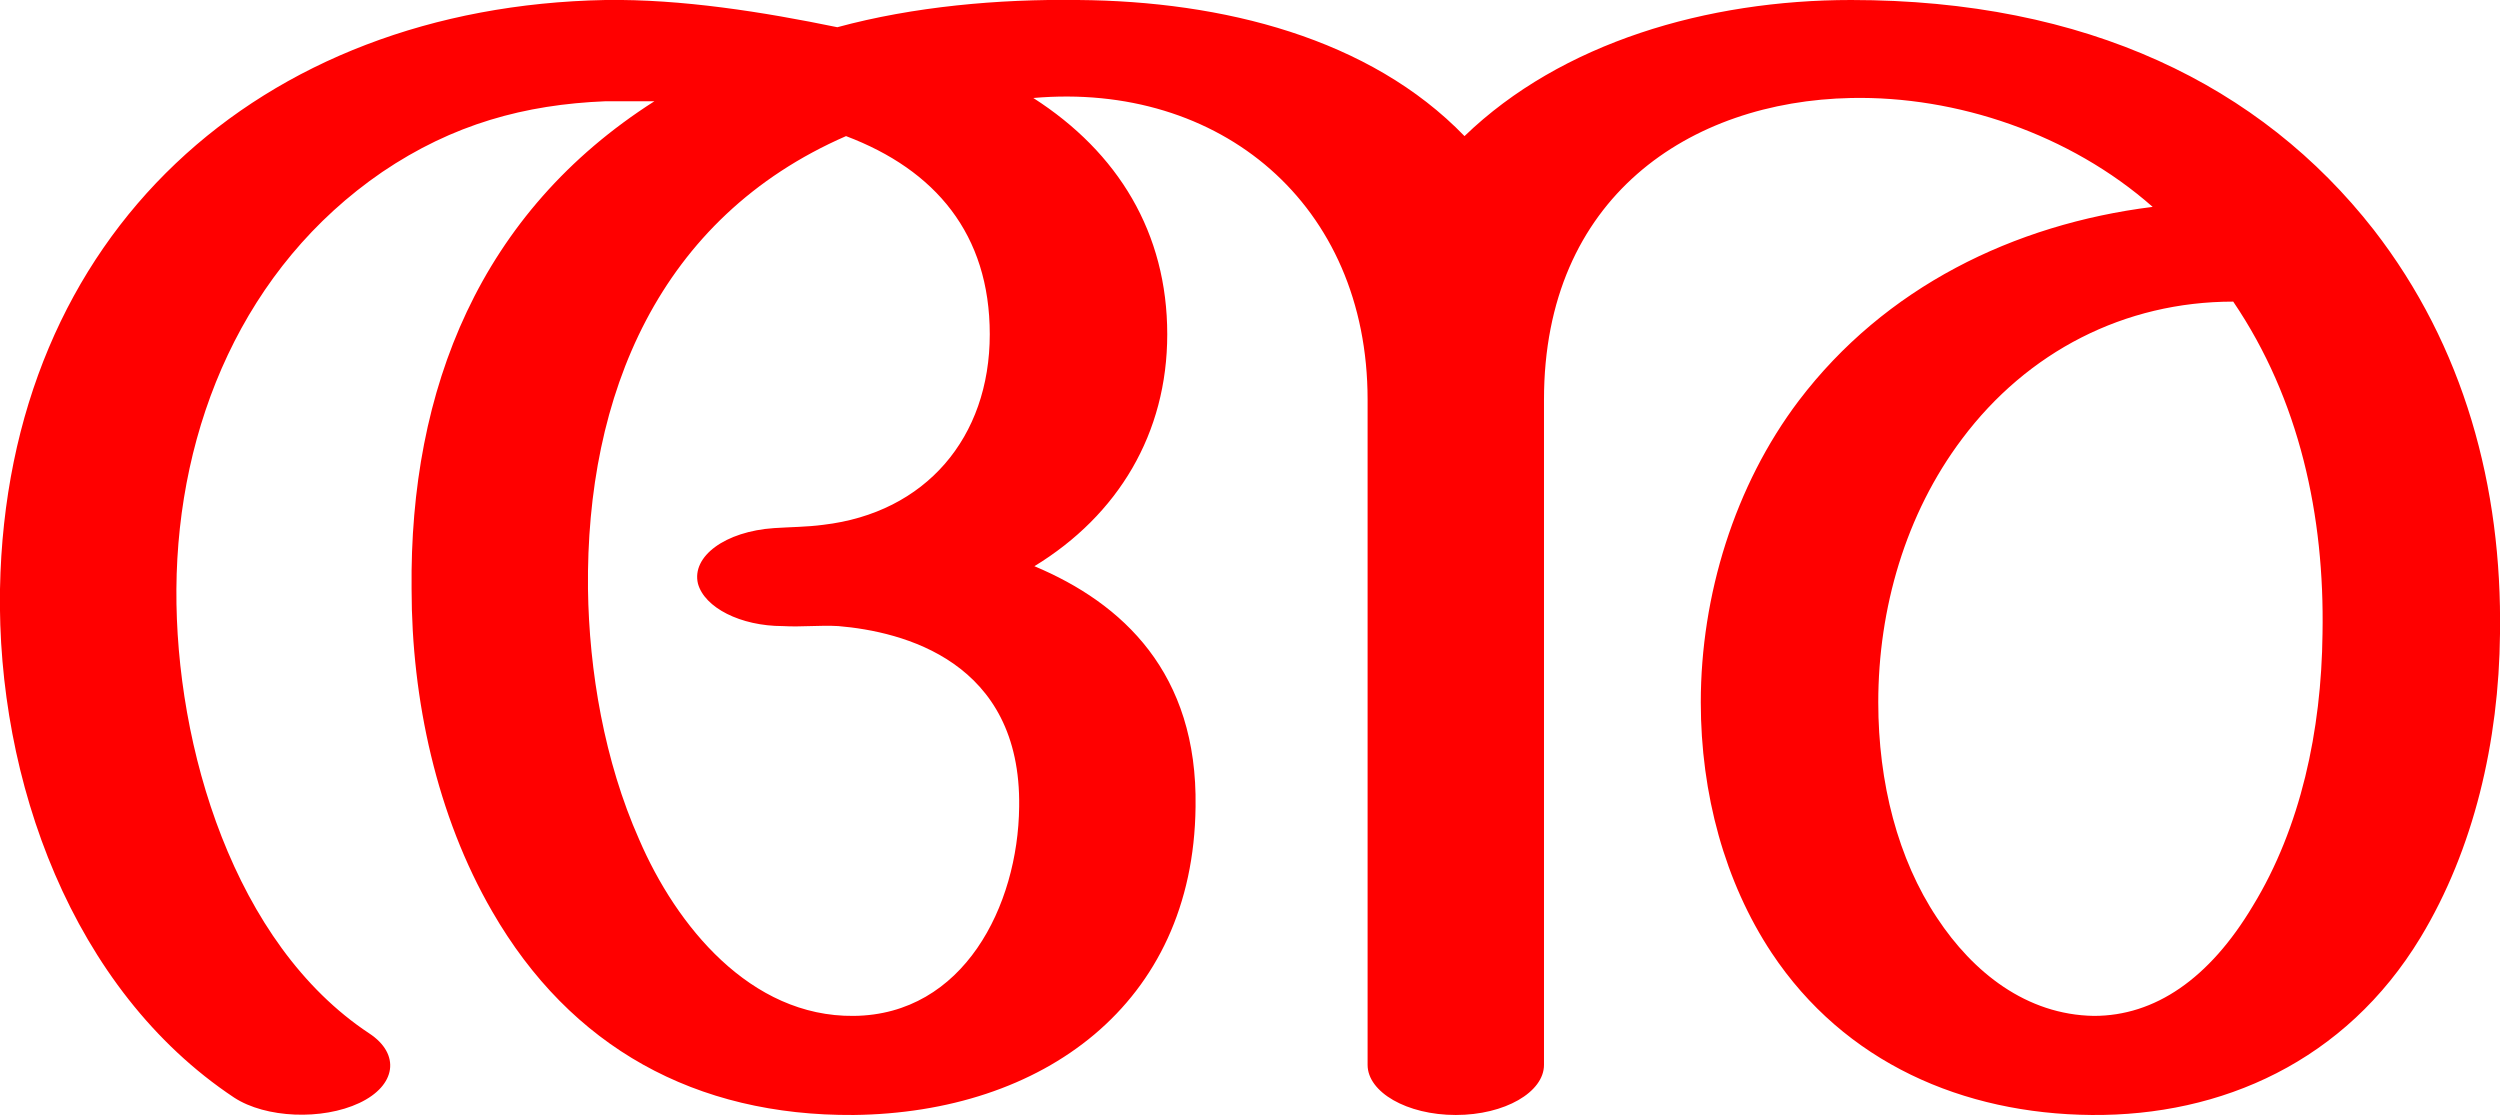
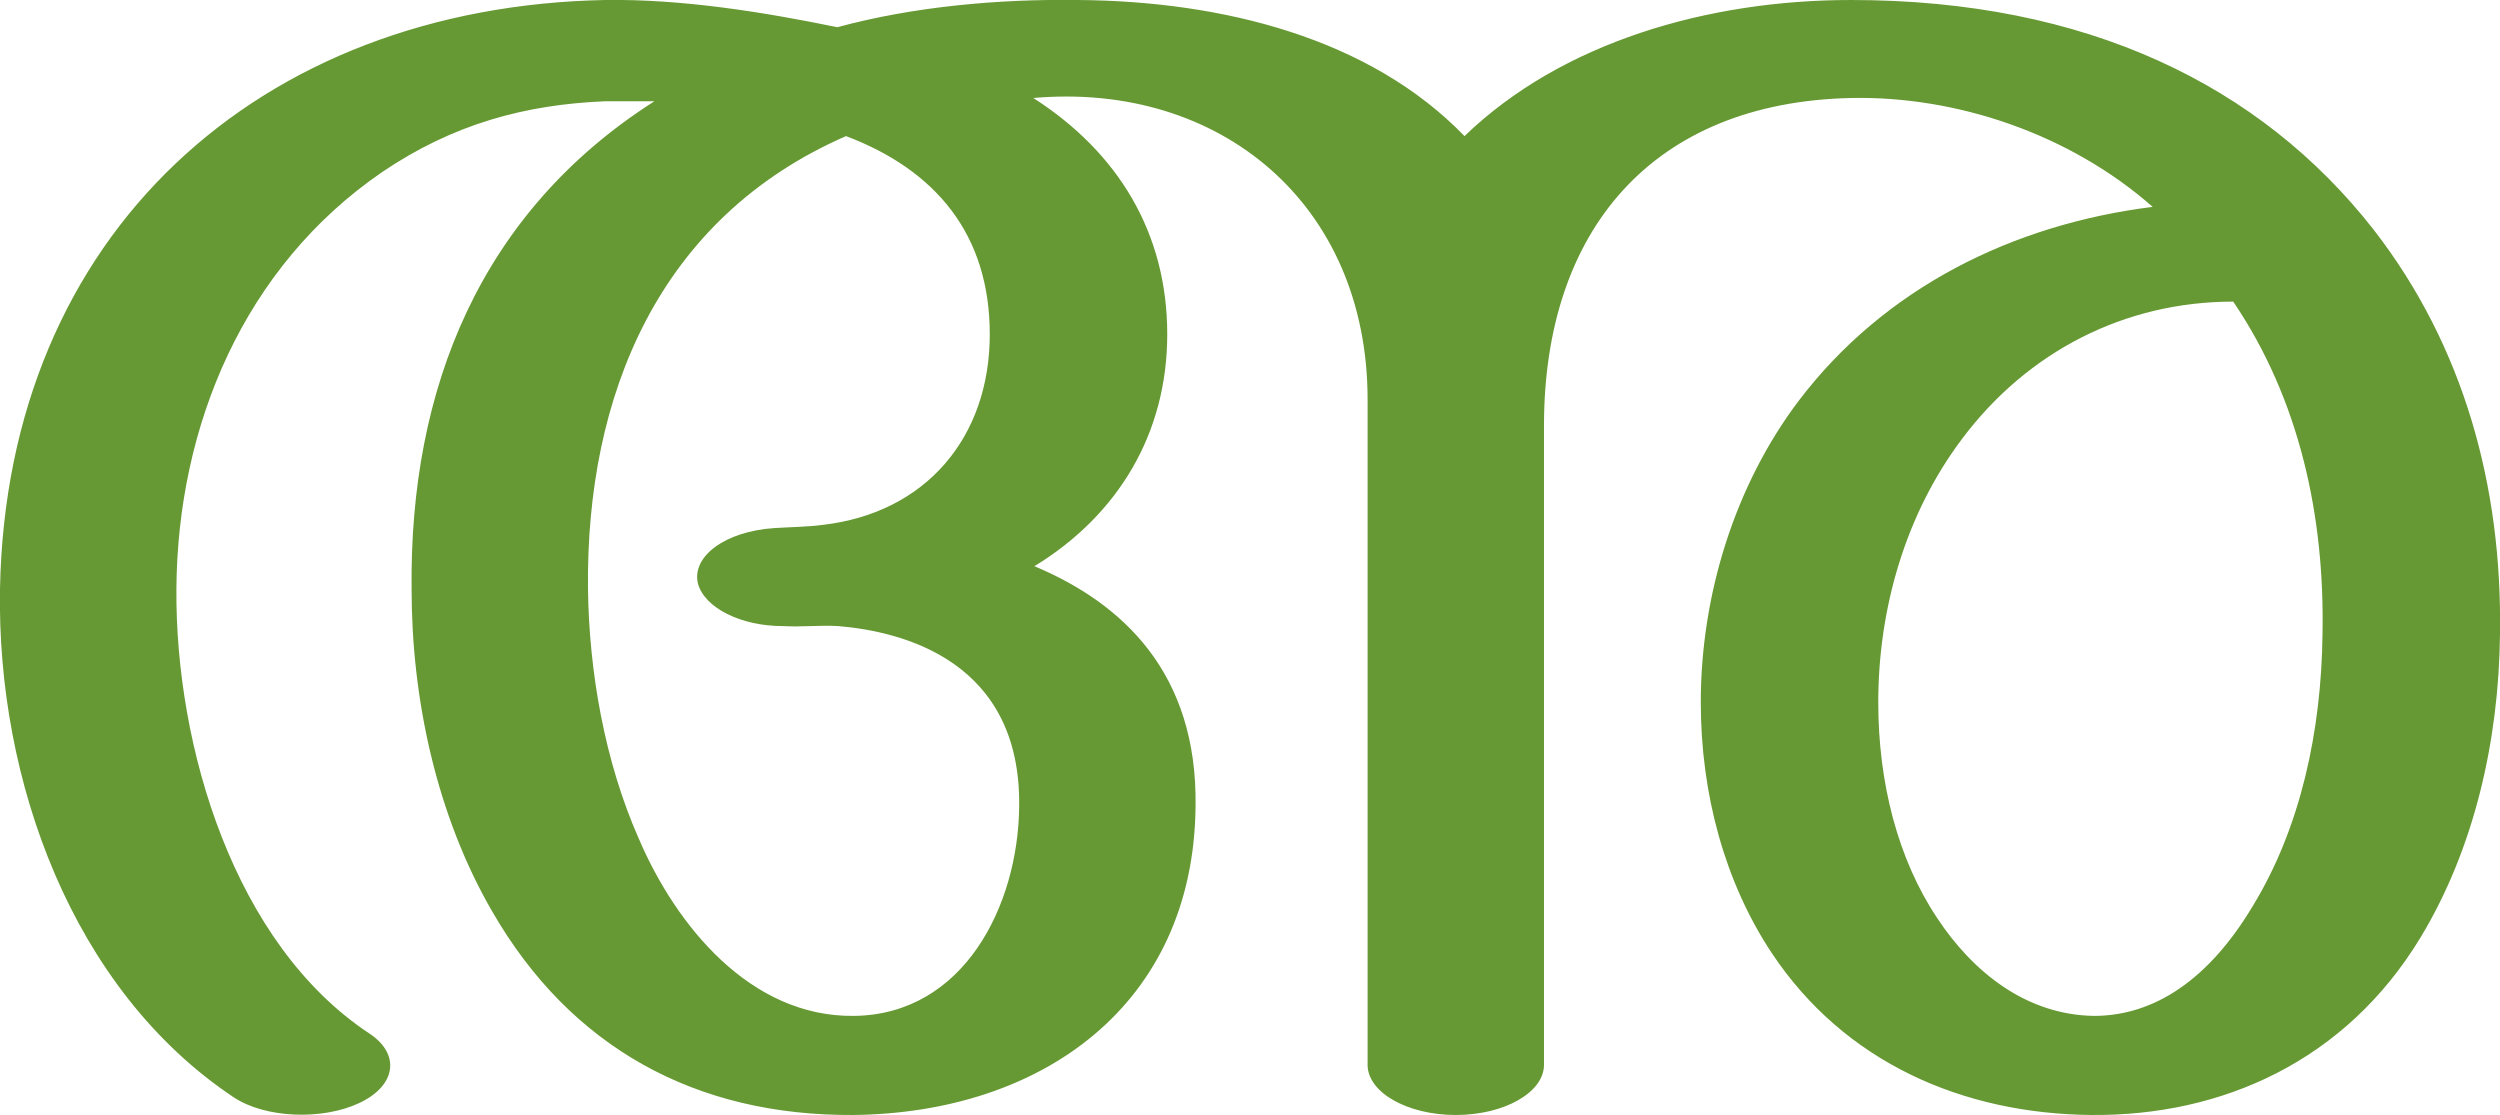
<svg xmlns="http://www.w3.org/2000/svg" xml:space="preserve" width="2296px" height="1024px" version="1.1" style="shape-rendering:geometricPrecision; text-rendering:geometricPrecision; image-rendering:optimizeQuality; fill-rule:evenodd; clip-rule:evenodd" viewBox="0 0 2296 1024">
  <defs>
    <style type="text/css">
   
-     .fil0 {fill:red;fill-rule:nonzero}
+     .fil0 {fill:#669933;fill-rule:nonzero}
   
  </style>
  </defs>
  <g id="Layer_x0020_1">
-     <path class="fil0" d="M1418 978c0,25 -36,46 -81,46 -45,0 -81,-21 -81,-46l0 -611c0,-180 -136,-292 -307,-277 78,50 123,124 123,217 0,91 -45,166 -122,213 81,34 150,98 148,221 -2,182 -141,281 -314,283 -145,1 -260,-62 -332,-187 -51,-88 -74,-195 -74,-296 -2,-184 63,-346 223,-448 -14,0 -31,0 -45,0 -74,3 -140,21 -205,65 -127,87 -188,233 -189,383 -1,145 53,326 177,408 29,19 25,48 -9,64 -34,16 -86,14 -115,-5 -149,-99 -218,-292 -215,-467 6,-327 239,-535 556,-541 70,-1 145,11 213,25 70,-19 148,-26 221,-25 133,1 268,35 355,125 89,-86 223,-125 355,-125 216,0 376,78 480,211 83,107 118,236 116,371 -1,99 -24,198 -73,279 -69,114 -183,164 -302,163 -118,-1 -227,-48 -294,-149 -43,-65 -65,-146 -65,-230 0,-98 31,-199 90,-277 79,-104 197,-162 325,-178 -76,-67 -180,-102 -277,-100 -148,3 -282,91 -282,277l0 611zm633 -701c-100,0 -189,46 -249,126 -52,69 -77,156 -77,242 0,74 18,144 54,198 33,50 82,89 144,90 56,0 106,-34 146,-101 44,-72 63,-161 64,-250 2,-108 -21,-215 -82,-305zm-1274 -152c-172,75 -239,238 -237,416 1,75 15,158 47,230 34,79 102,163 197,162 101,-1 151,-101 152,-192 2,-134 -107,-161 -166,-166 -17,-1 -34,1 -51,0 -39,0 -72,-17 -78,-39 -6,-25 25,-48 70,-51 15,-1 30,-1 45,-3 94,-11 153,-80 153,-175 0,-92 -50,-151 -132,-182z" />
+     <path class="fil0" d="M1418 978c0,25 -36,46 -81,46 -45,0 -81,-21 -81,-46l0 -611c0,-180 -136,-292 -307,-277 78,50 123,124 123,217 0,91 -45,166 -122,213 81,34 150,98 148,221 -2,182 -141,281 -314,283 -145,1 -260,-62 -332,-187 -51,-88 -74,-195 -74,-296 -2,-184 63,-346 223,-448 -14,0 -31,0 -45,0 -74,3 -140,21 -205,65 -127,87 -188,233 -189,383 -1,145 53,326 177,408 29,19 25,48 -9,64 -34,16 -86,14 -115,-5 -149,-99 -218,-292 -215,-467 6,-327 239,-535 556,-541 70,-1 145,11 213,25 70,-19 148,-26 221,-25 133,1 268,35 355,125 89,-86 223,-125 355,-125 216,0 376,78 480,211 83,107 118,236 116,371 -1,99 -24,198 -73,279 -69,114 -183,164 -302,163 -118,-1 -227,-48 -294,-149 -43,-65 -65,-146 -65,-230 0,-98 31,-199 90,-277 79,-104 197,-162 325,-178 -76,-67 -180,-102 -277,-100 -182,4 -282,121 -282,301l0 587zm633 -701c-100,0 -189,46 -249,126 -52,69 -77,156 -77,242 0,74 18,144 54,198 33,50 82,89 144,90 56,0 106,-34 146,-101 44,-72 63,-161 64,-250 2,-108 -21,-215 -82,-305zm-1274 -152c-172,75 -239,238 -237,416 1,75 15,158 47,230 34,79 102,163 197,162 101,-1 151,-101 152,-192 2,-134 -107,-161 -166,-166 -17,-1 -34,1 -51,0 -39,0 -72,-17 -78,-39 -6,-25 25,-48 70,-51 15,-1 30,-1 45,-3 94,-11 153,-80 153,-175 0,-92 -50,-151 -132,-182z" />
  </g>
</svg>
